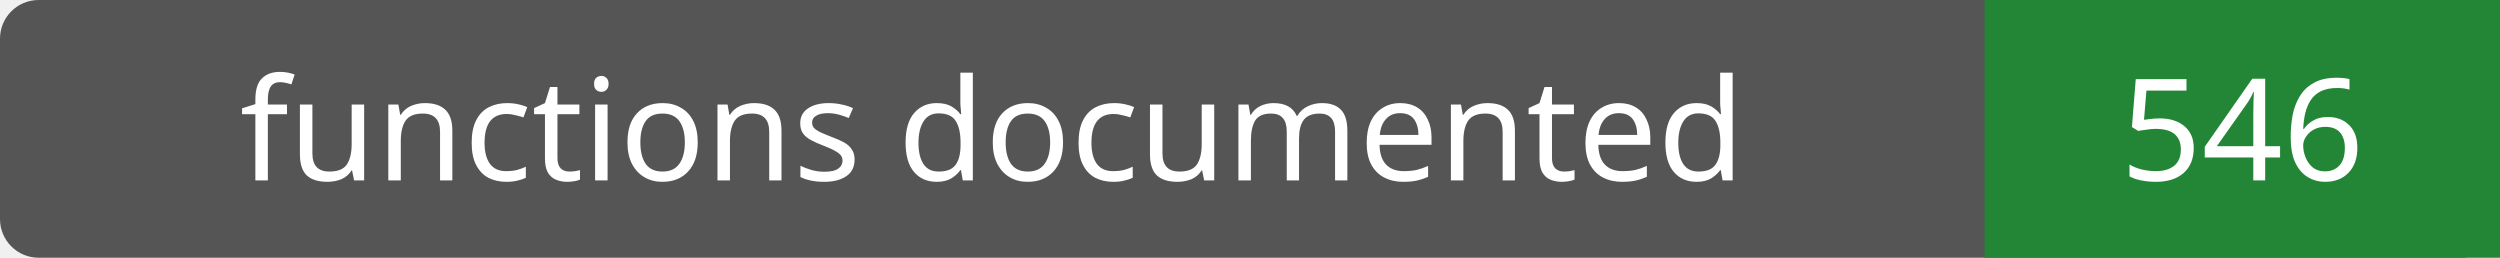
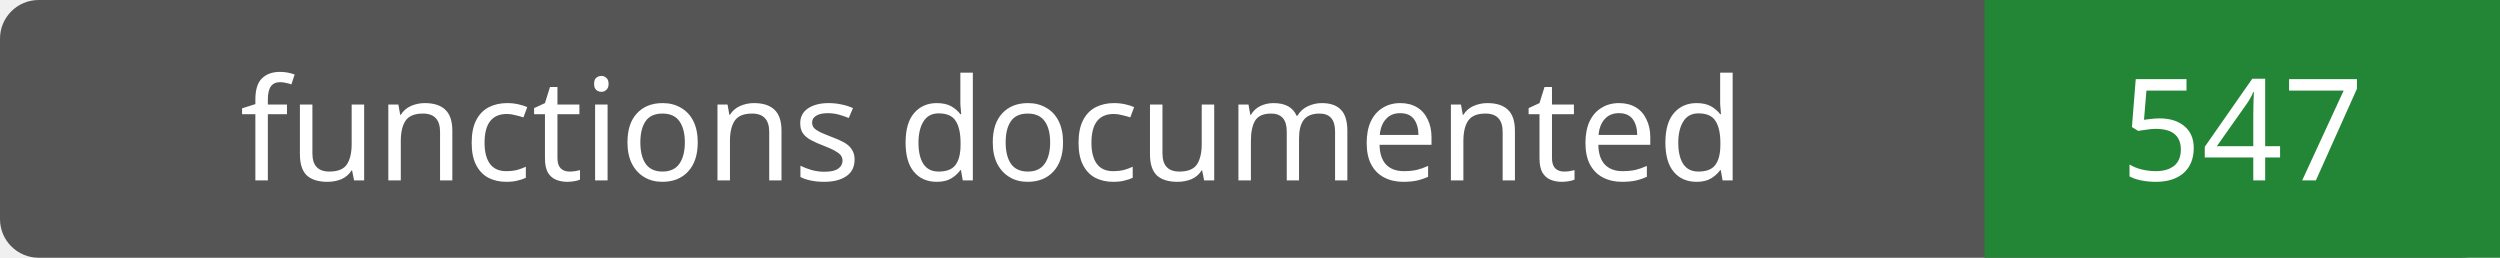
- <svg xmlns="http://www.w3.org/2000/svg" width="194" height="20" role="img" aria-label="functions documented: 546">
+ <svg xmlns="http://www.w3.org/2000/svg" width="194" height="20" role="img" aria-label="functions documented: 547">
  <rect width="194" height="20" rx="3" fill="#555" />
  <path fill="#238636" d="M154 0h40v20H154z" />
  <g fill="#fff" text-anchor="middle" font-family="Verdana,sans-serif" font-size="11">
    <text x="77.0" y="14">functions documented</text>
-     <text x="174.0" y="14">546</text>
+     <text x="174.0" y="14">547</text>
  </g>
</svg>
